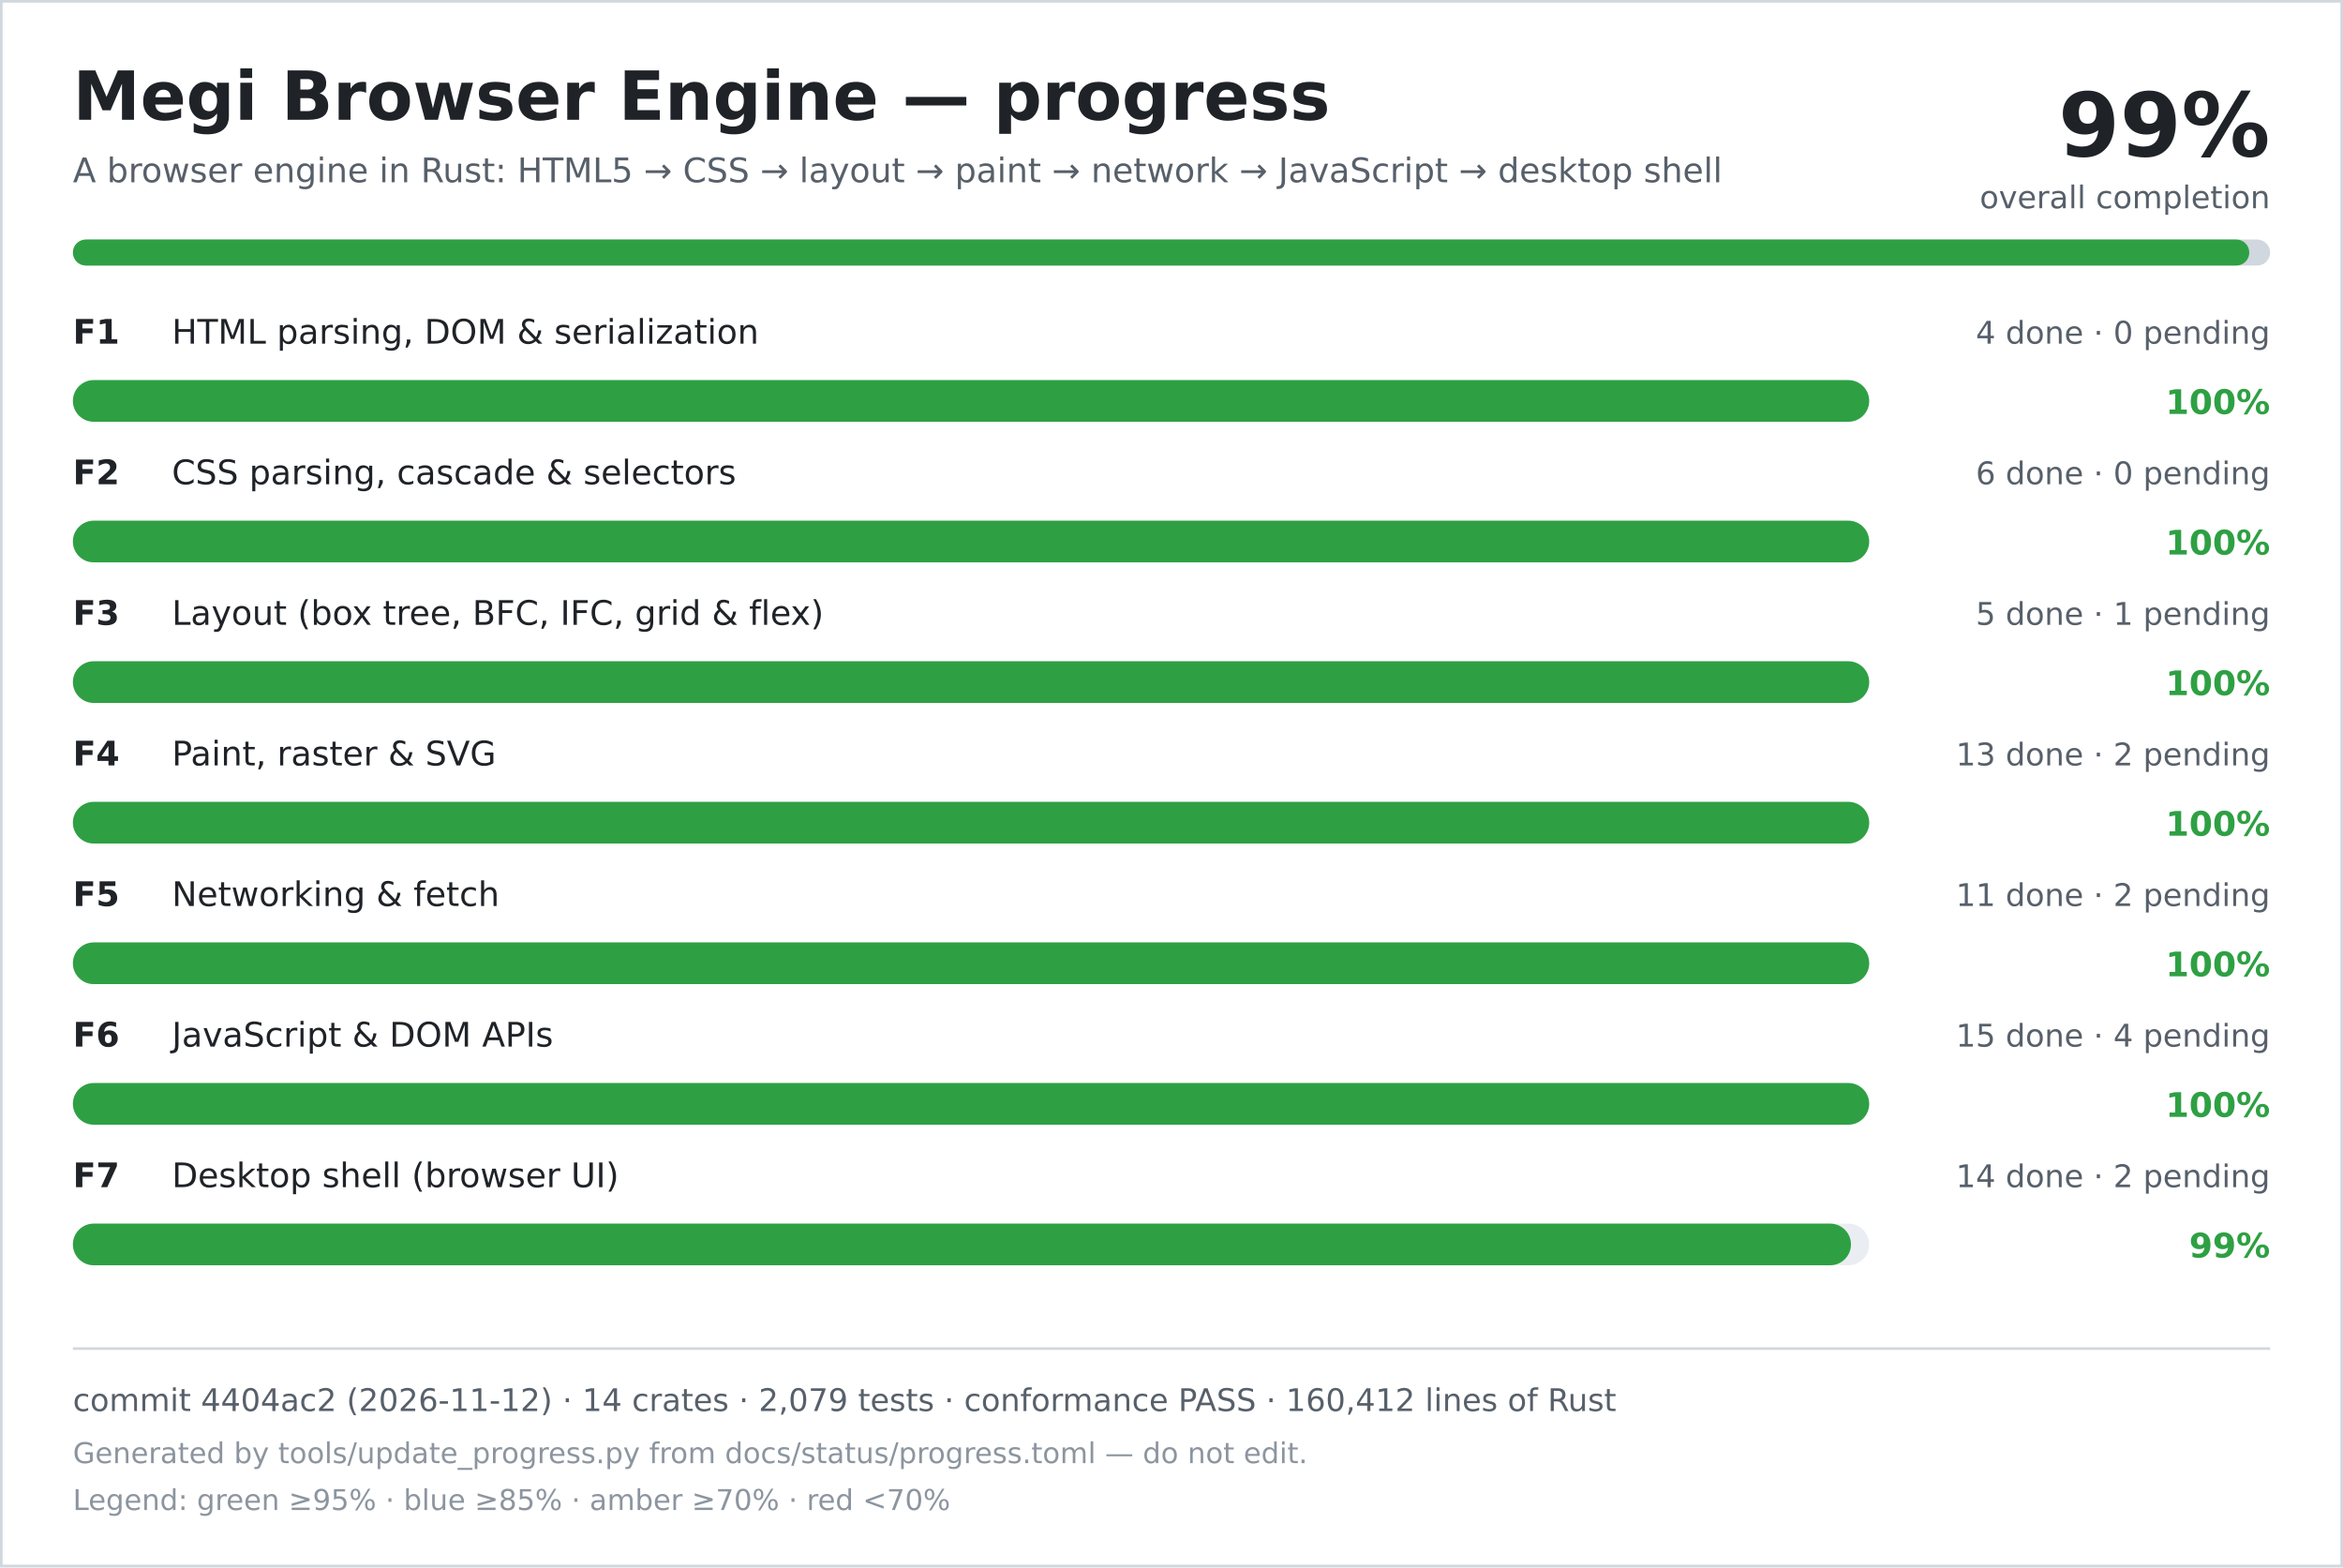
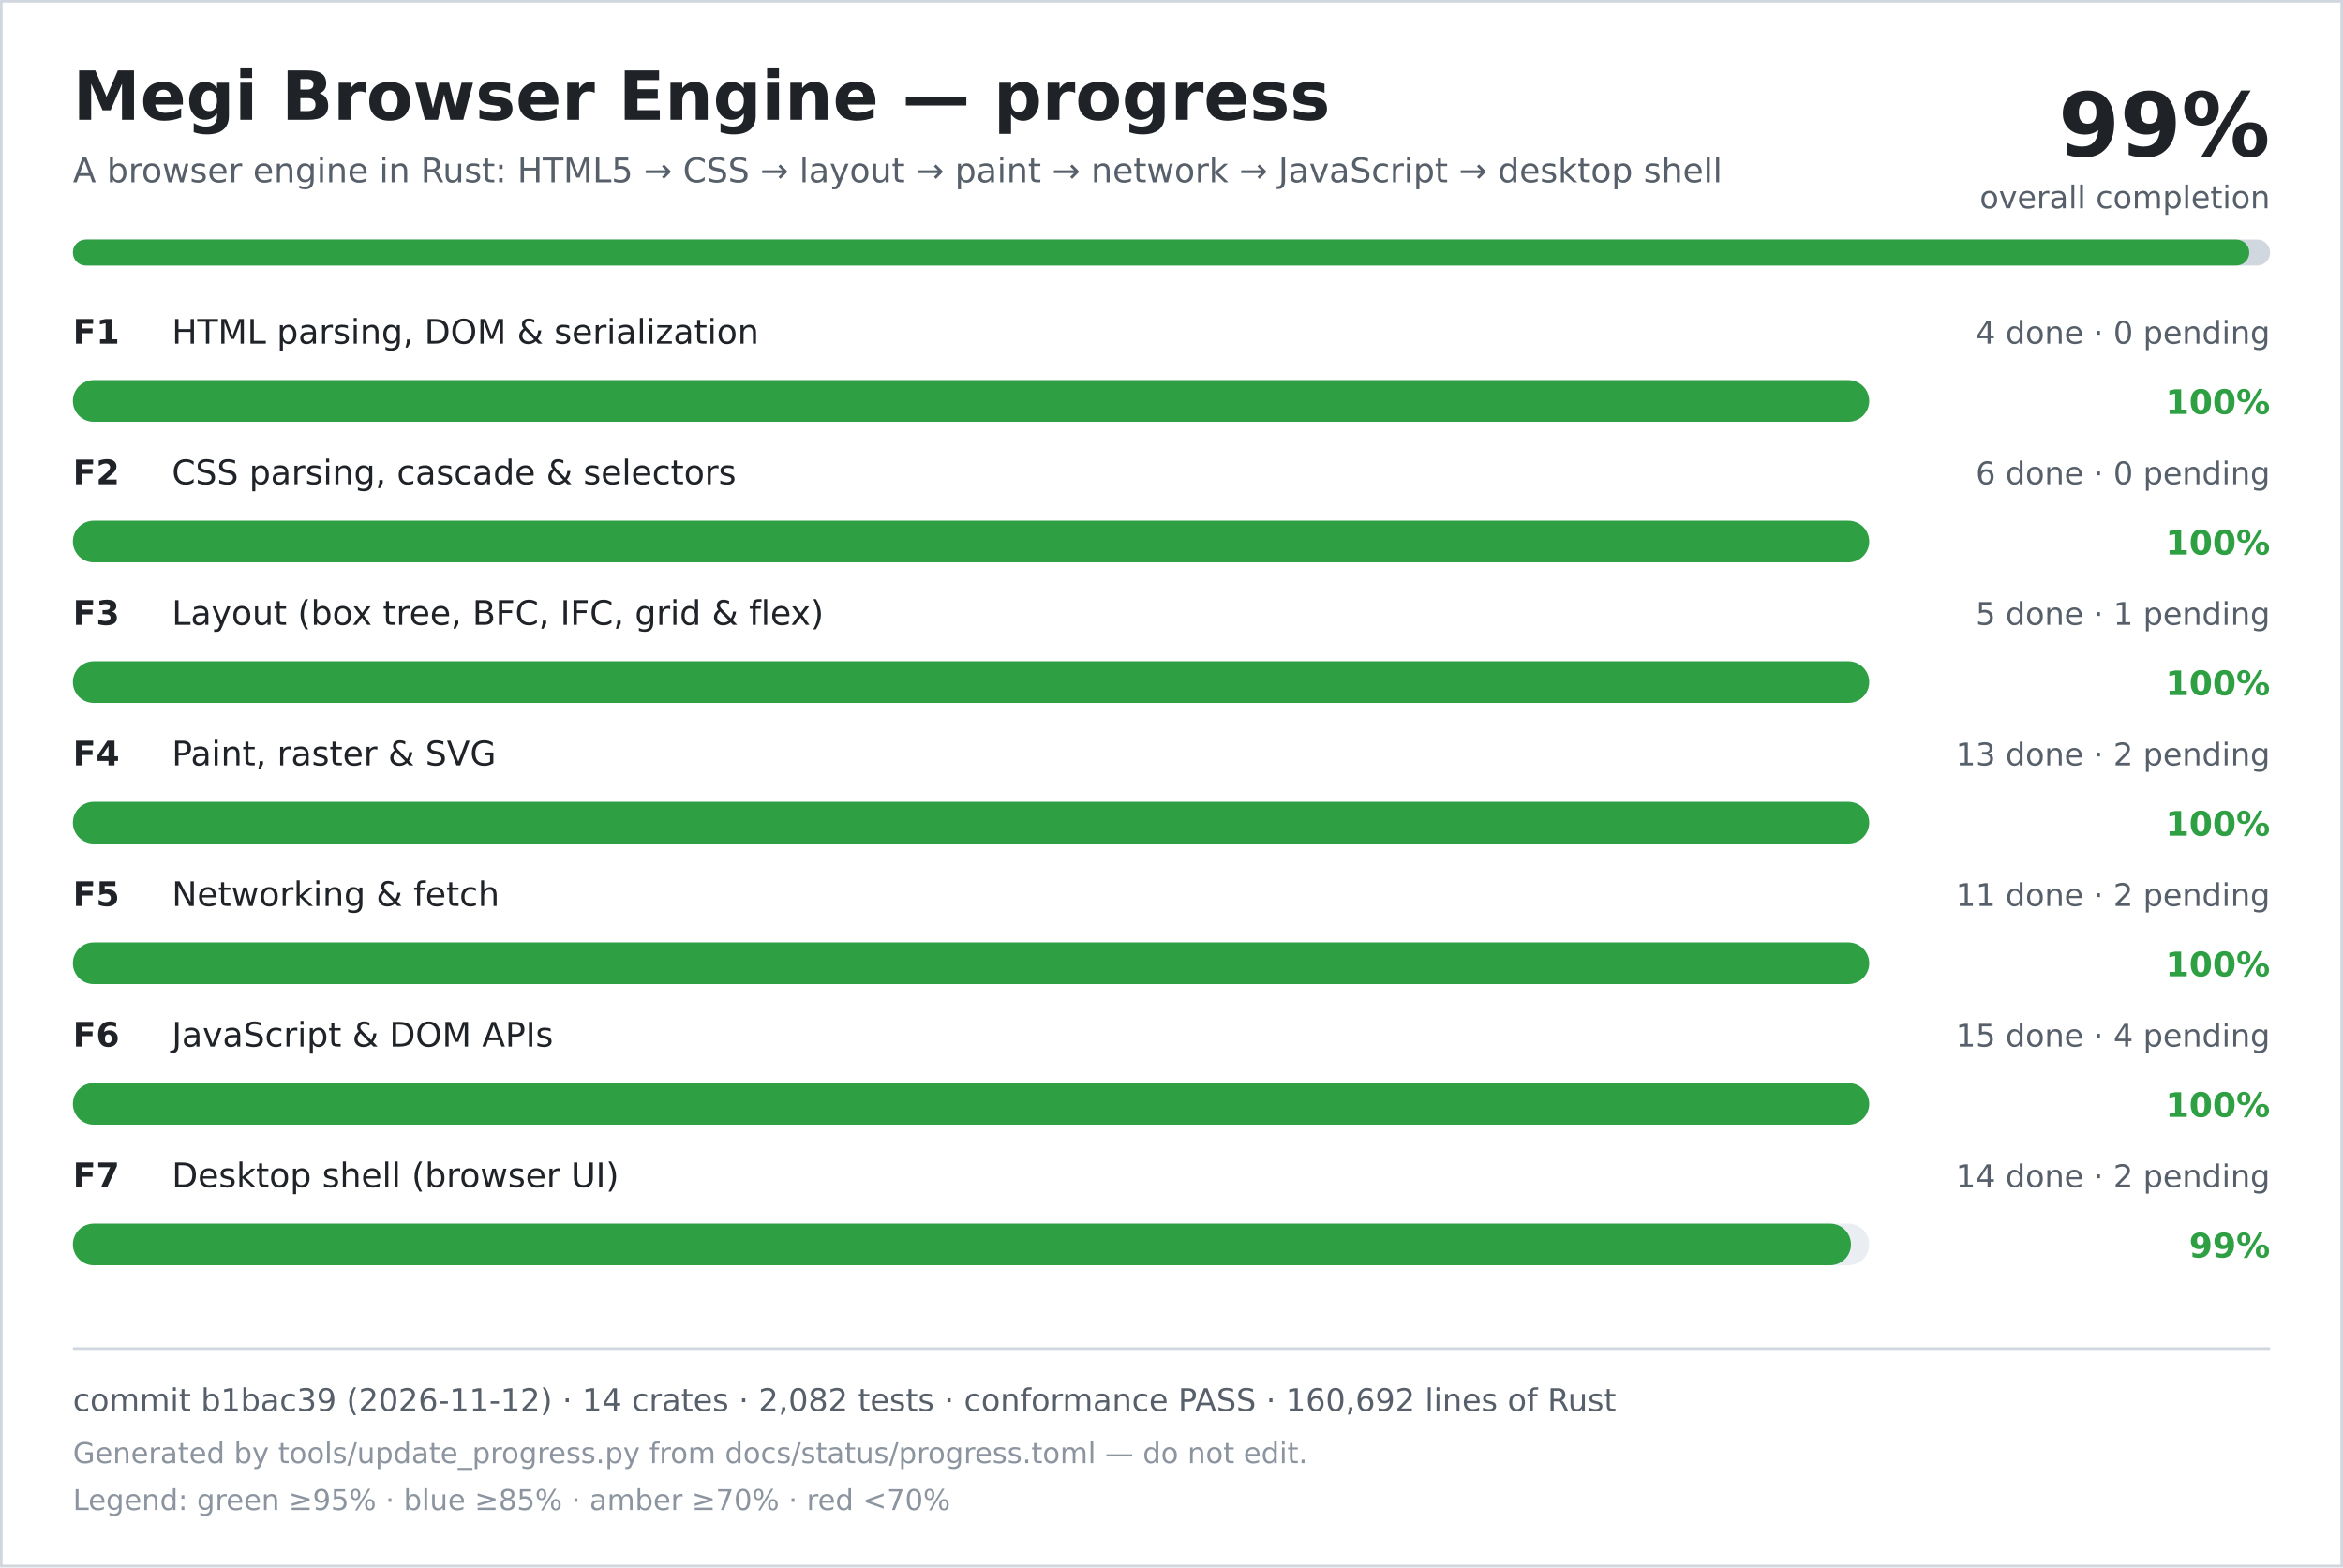
<svg xmlns="http://www.w3.org/2000/svg" width="900" height="602" viewBox="0 0 900 602" role="img" aria-labelledby="title desc">
  <rect width="900" height="602" fill="#ffffff" />
  <rect x="0.5" y="0.5" width="899" height="601" fill="none" stroke="#d0d7de" />
  <text x="28" y="46" font-family="DejaVu Sans, Verdana, sans-serif" font-size="26" font-weight="700" fill="#1f2328">Megi Browser Engine — progress</text>
  <text x="28" y="70" font-family="DejaVu Sans, Verdana, sans-serif" font-size="13" fill="#57606a">A browser engine in Rust: HTML5 → CSS → layout → paint → network → JavaScript → desktop shell</text>
  <text x="872" y="60" text-anchor="end" font-family="DejaVu Sans, Verdana, sans-serif" font-size="34" font-weight="700" fill="#1f2328">99%</text>
  <text x="872" y="80" text-anchor="end" font-family="DejaVu Sans, Verdana, sans-serif" font-size="12" fill="#57606a">overall completion</text>
  <rect x="28" y="92" width="844" height="10" rx="5" fill="#d0d7de" />
  <rect x="28" y="92" width="836" height="10" rx="5" fill="#2ea043" />
  <text x="28" y="132" font-family="DejaVu Sans, Verdana, sans-serif" font-size="13" font-weight="700" fill="#1f2328">F1</text>
  <text x="66" y="132" font-family="DejaVu Sans, Verdana, sans-serif" font-size="13" fill="#1f2328">HTML parsing, DOM &amp; serialization</text>
  <text x="872" y="132" text-anchor="end" font-family="DejaVu Sans, Verdana, sans-serif" font-size="12" fill="#57606a">4 done · 0 pending</text>
  <rect x="28" y="146" width="690" height="16" rx="8" fill="#eaeef2" />
  <rect x="28" y="146" width="690" height="16" rx="8" fill="#2ea043" />
  <text x="872" y="159" text-anchor="end" font-family="DejaVu Sans, Verdana, sans-serif" font-size="13" font-weight="700" fill="#2ea043">100%</text>
  <text x="28" y="186" font-family="DejaVu Sans, Verdana, sans-serif" font-size="13" font-weight="700" fill="#1f2328">F2</text>
  <text x="66" y="186" font-family="DejaVu Sans, Verdana, sans-serif" font-size="13" fill="#1f2328">CSS parsing, cascade &amp; selectors</text>
  <text x="872" y="186" text-anchor="end" font-family="DejaVu Sans, Verdana, sans-serif" font-size="12" fill="#57606a">6 done · 0 pending</text>
  <rect x="28" y="200" width="690" height="16" rx="8" fill="#eaeef2" />
  <rect x="28" y="200" width="690" height="16" rx="8" fill="#2ea043" />
  <text x="872" y="213" text-anchor="end" font-family="DejaVu Sans, Verdana, sans-serif" font-size="13" font-weight="700" fill="#2ea043">100%</text>
  <text x="28" y="240" font-family="DejaVu Sans, Verdana, sans-serif" font-size="13" font-weight="700" fill="#1f2328">F3</text>
  <text x="66" y="240" font-family="DejaVu Sans, Verdana, sans-serif" font-size="13" fill="#1f2328">Layout (box tree, BFC, IFC, grid &amp; flex)</text>
  <text x="872" y="240" text-anchor="end" font-family="DejaVu Sans, Verdana, sans-serif" font-size="12" fill="#57606a">5 done · 1 pending</text>
  <rect x="28" y="254" width="690" height="16" rx="8" fill="#eaeef2" />
  <rect x="28" y="254" width="690" height="16" rx="8" fill="#2ea043" />
  <text x="872" y="267" text-anchor="end" font-family="DejaVu Sans, Verdana, sans-serif" font-size="13" font-weight="700" fill="#2ea043">100%</text>
  <text x="28" y="294" font-family="DejaVu Sans, Verdana, sans-serif" font-size="13" font-weight="700" fill="#1f2328">F4</text>
  <text x="66" y="294" font-family="DejaVu Sans, Verdana, sans-serif" font-size="13" fill="#1f2328">Paint, raster &amp; SVG</text>
  <text x="872" y="294" text-anchor="end" font-family="DejaVu Sans, Verdana, sans-serif" font-size="12" fill="#57606a">13 done · 2 pending</text>
  <rect x="28" y="308" width="690" height="16" rx="8" fill="#eaeef2" />
  <rect x="28" y="308" width="690" height="16" rx="8" fill="#2ea043" />
  <text x="872" y="321" text-anchor="end" font-family="DejaVu Sans, Verdana, sans-serif" font-size="13" font-weight="700" fill="#2ea043">100%</text>
  <text x="28" y="348" font-family="DejaVu Sans, Verdana, sans-serif" font-size="13" font-weight="700" fill="#1f2328">F5</text>
  <text x="66" y="348" font-family="DejaVu Sans, Verdana, sans-serif" font-size="13" fill="#1f2328">Networking &amp; fetch</text>
  <text x="872" y="348" text-anchor="end" font-family="DejaVu Sans, Verdana, sans-serif" font-size="12" fill="#57606a">11 done · 2 pending</text>
  <rect x="28" y="362" width="690" height="16" rx="8" fill="#eaeef2" />
  <rect x="28" y="362" width="690" height="16" rx="8" fill="#2ea043" />
  <text x="872" y="375" text-anchor="end" font-family="DejaVu Sans, Verdana, sans-serif" font-size="13" font-weight="700" fill="#2ea043">100%</text>
  <text x="28" y="402" font-family="DejaVu Sans, Verdana, sans-serif" font-size="13" font-weight="700" fill="#1f2328">F6</text>
  <text x="66" y="402" font-family="DejaVu Sans, Verdana, sans-serif" font-size="13" fill="#1f2328">JavaScript &amp; DOM APIs</text>
  <text x="872" y="402" text-anchor="end" font-family="DejaVu Sans, Verdana, sans-serif" font-size="12" fill="#57606a">15 done · 4 pending</text>
  <rect x="28" y="416" width="690" height="16" rx="8" fill="#eaeef2" />
  <rect x="28" y="416" width="690" height="16" rx="8" fill="#2ea043" />
  <text x="872" y="429" text-anchor="end" font-family="DejaVu Sans, Verdana, sans-serif" font-size="13" font-weight="700" fill="#2ea043">100%</text>
  <text x="28" y="456" font-family="DejaVu Sans, Verdana, sans-serif" font-size="13" font-weight="700" fill="#1f2328">F7</text>
  <text x="66" y="456" font-family="DejaVu Sans, Verdana, sans-serif" font-size="13" fill="#1f2328">Desktop shell (browser UI)</text>
  <text x="872" y="456" text-anchor="end" font-family="DejaVu Sans, Verdana, sans-serif" font-size="12" fill="#57606a">14 done · 2 pending</text>
  <rect x="28" y="470" width="690" height="16" rx="8" fill="#eaeef2" />
  <rect x="28" y="470" width="683" height="16" rx="8" fill="#2ea043" />
  <text x="872" y="483" text-anchor="end" font-family="DejaVu Sans, Verdana, sans-serif" font-size="13" font-weight="700" fill="#2ea043">99%</text>
  <line x1="28" y1="518" x2="872" y2="518" stroke="#d0d7de" />
-   <text x="28" y="542" font-family="DejaVu Sans, Verdana, sans-serif" font-size="12" fill="#57606a">commit 4404ac2 (2026-11-12) · 14 crates · 2,079 tests · conformance PASS · 160,412 lines of Rust</text>
+   <text x="28" y="542" font-family="DejaVu Sans, Verdana, sans-serif" font-size="12" fill="#57606a">commit b1bac39 (2026-11-12) · 14 crates · 2,082 tests · conformance PASS · 160,692 lines of Rust</text>
  <text x="28" y="562" font-family="DejaVu Sans, Verdana, sans-serif" font-size="11" fill="#8c959f">Generated by tools/update_progress.py from docs/status/progress.toml — do not edit.</text>
  <text x="28" y="580" font-family="DejaVu Sans, Verdana, sans-serif" font-size="11" fill="#8c959f">Legend: green ≥95% · blue ≥85% · amber ≥70% · red &lt;70%</text>
</svg>
